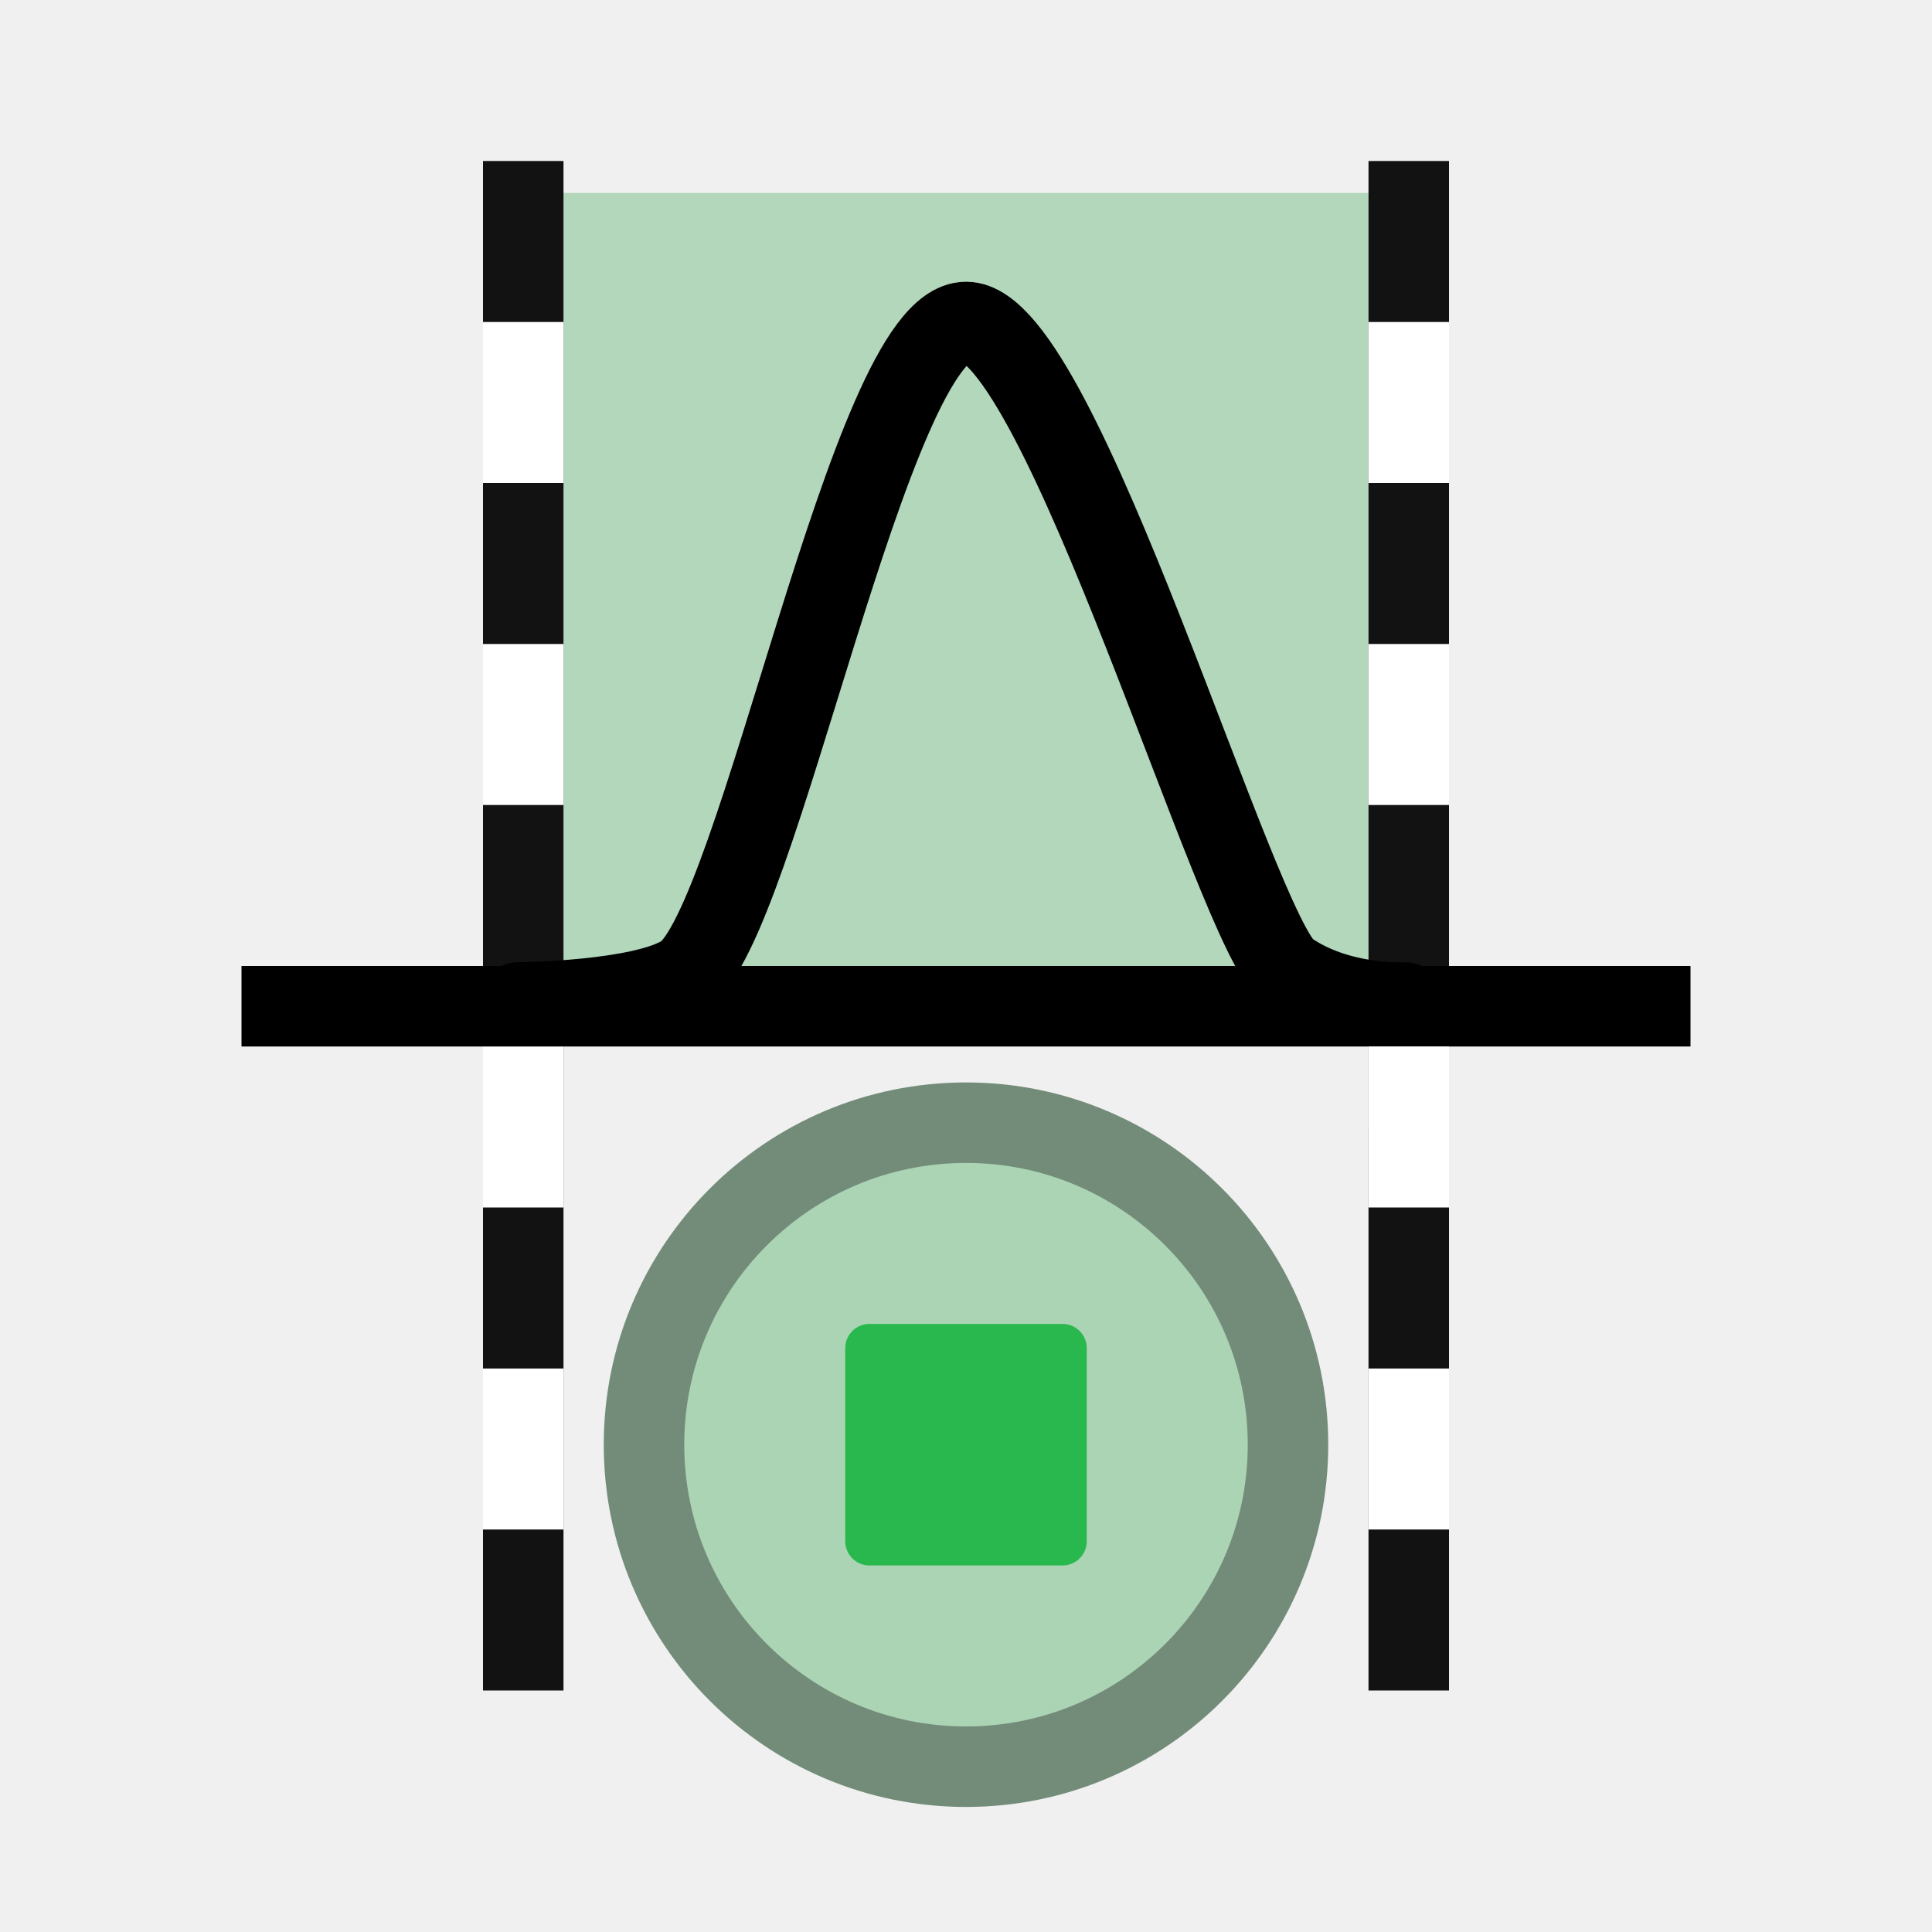
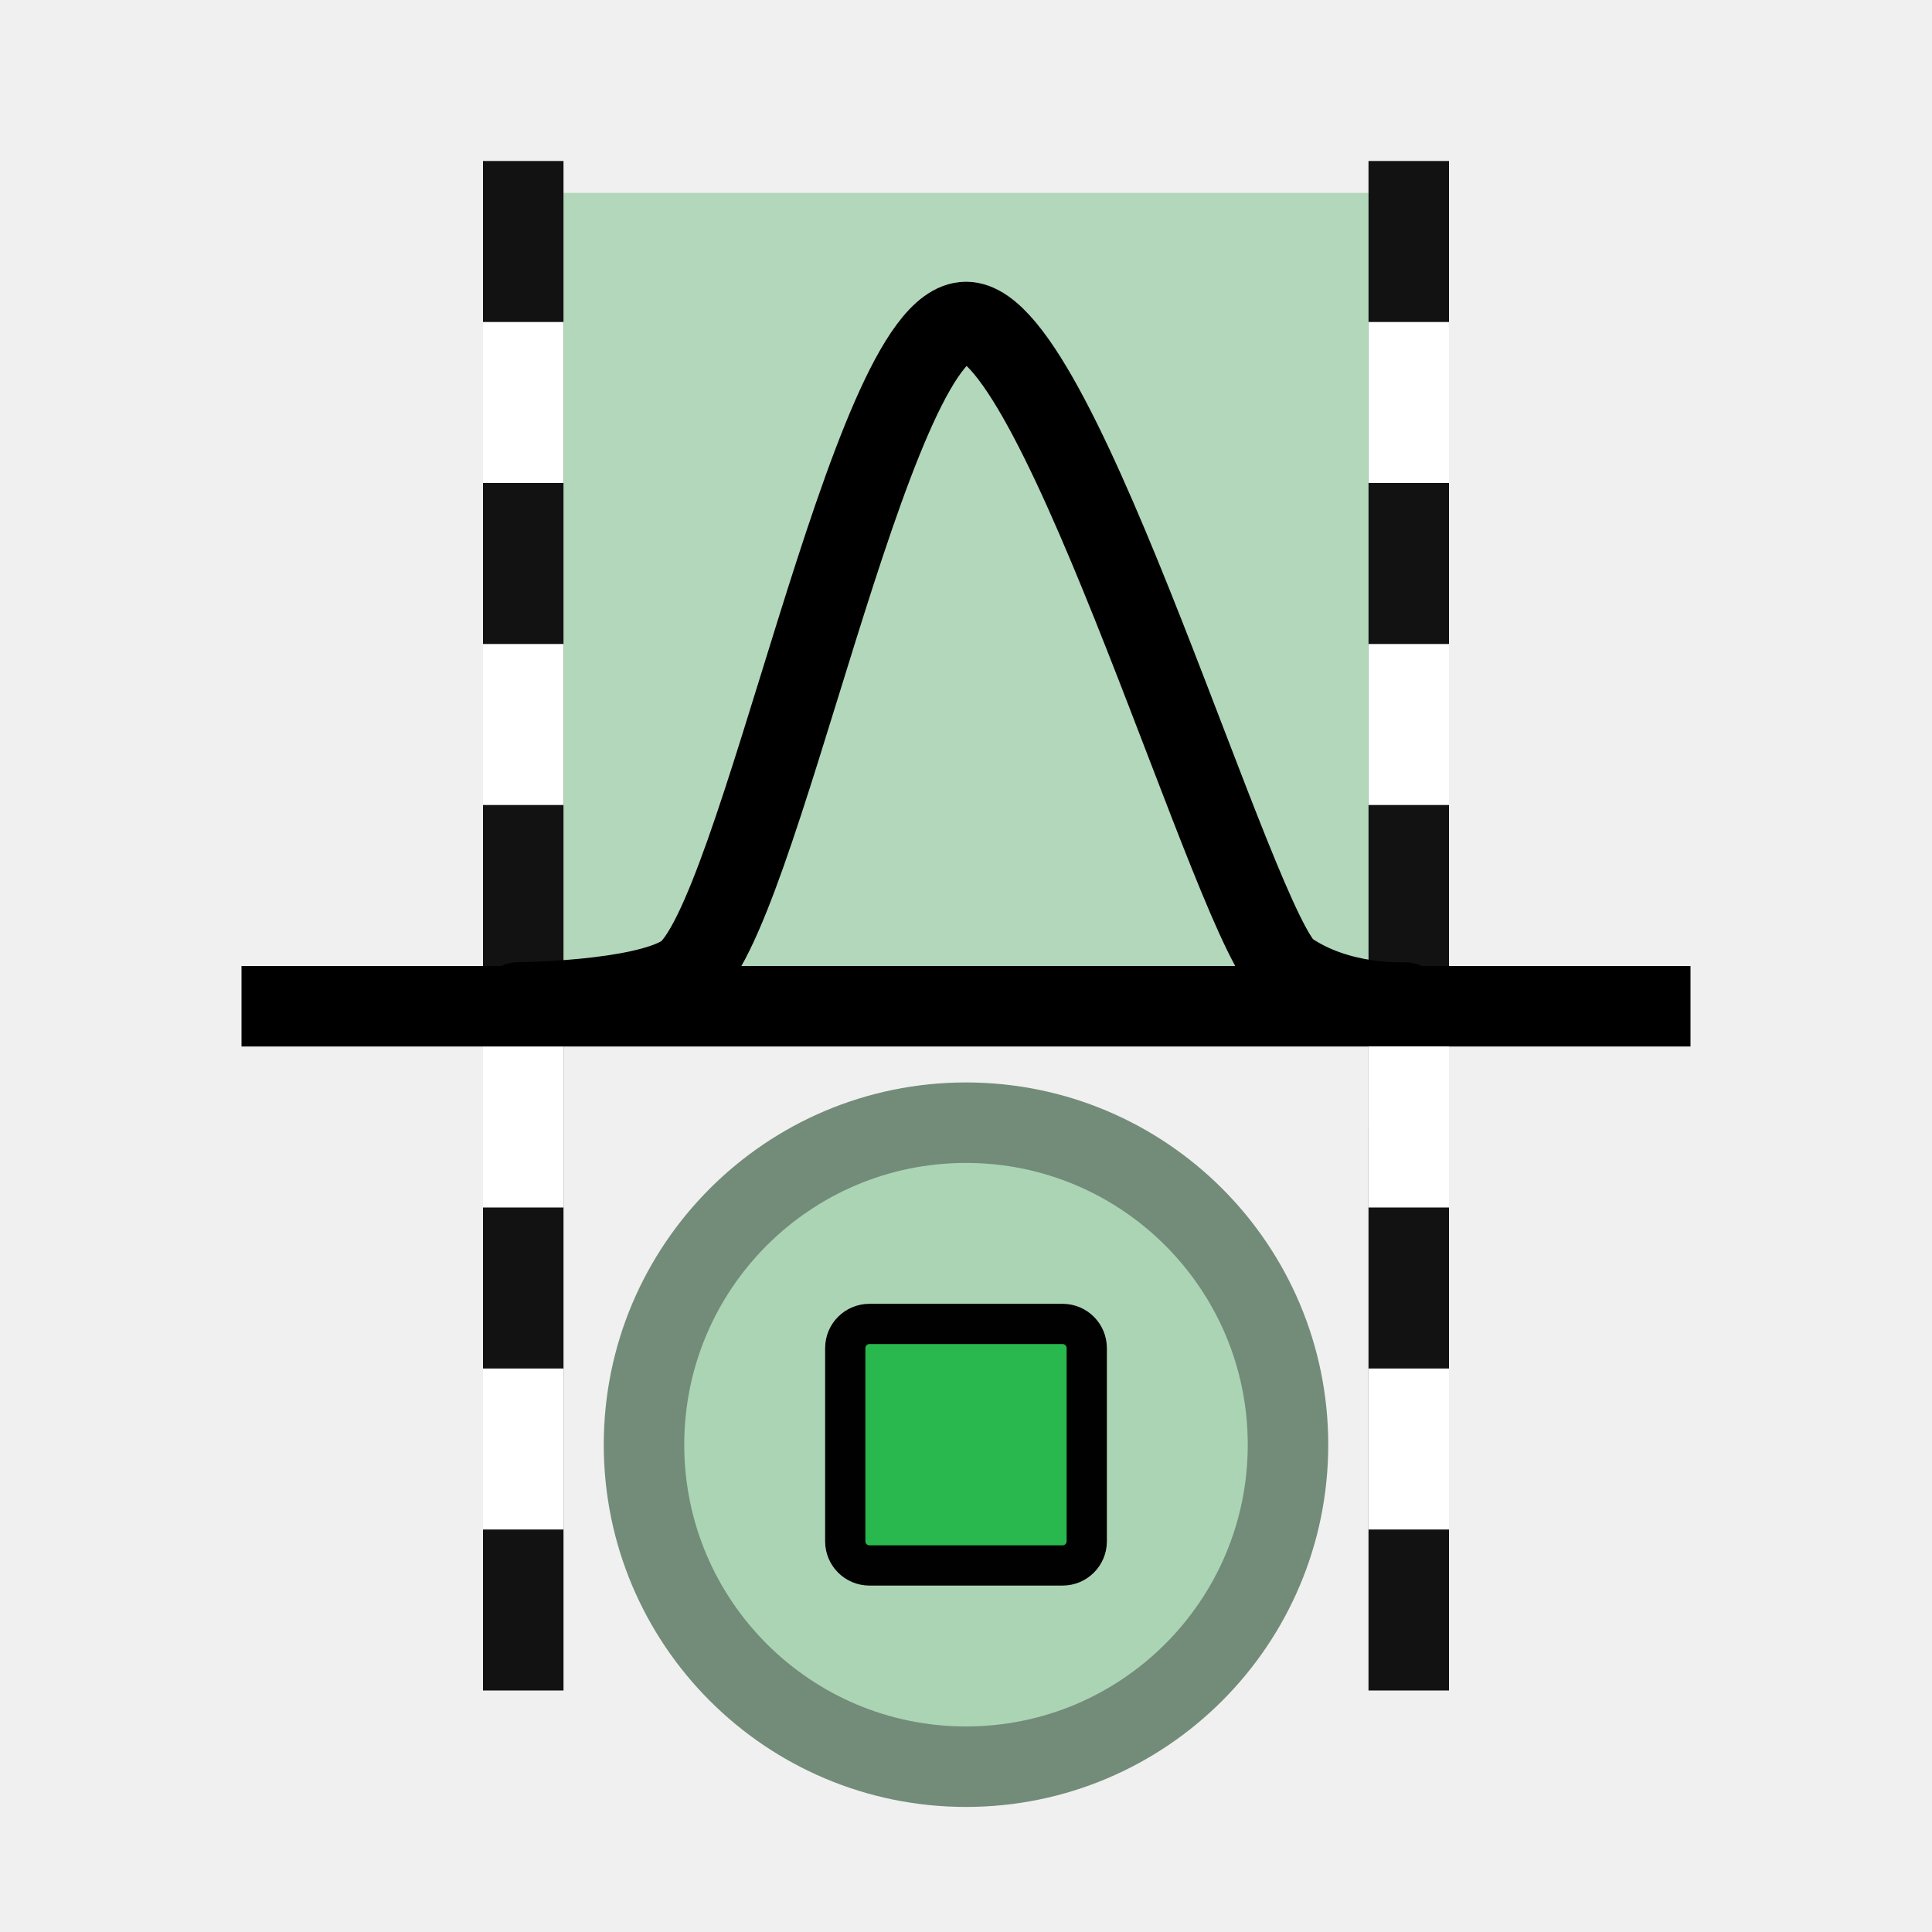
<svg xmlns="http://www.w3.org/2000/svg" xmlns:xlink="http://www.w3.org/1999/xlink" width="48" height="48" viewBox="0 0 48 48" version="1.1" id="svg1" xml:space="preserve">
  <defs id="defs1" />
  <g id="layer4">
    <rect style="fill:#abd3b5;fill-opacity:0.902;fill-rule:evenodd;stroke-width:1" id="rect5" width="20" height="20.508" x="14" y="4.793" />
    <rect style="fill:#121212;fill-rule:evenodd;stroke-width:1" id="rect1" width="2" height="38" x="12" y="4" />
    <rect style="fill:#121212;fill-rule:evenodd;stroke-width:1" id="rect2-4" width="2" height="38" x="34" y="4" />
    <path style="fill:#e5e5f6;stroke:#000000;stroke-width:2;stroke-linecap:butt;stroke-linejoin:miter;stroke-dasharray:none;stroke-opacity:1" d="M 6,25 H 42" id="path6" />
    <path style="fill:none;stroke:#000000;stroke-width:2;stroke-linecap:round;stroke-linejoin:miter;stroke-dasharray:none;stroke-opacity:1" d="m 12.878,24.906 c 0,0 3.055,-0.022 4.105,-0.689 C 18.847,23.034 21.599,8.013 24,8 c 2.356,-0.013 6.733,15.235 7.997,16.118 1.264,0.882 2.907,0.789 2.907,0.789" id="path1-8" />
    <rect style="fill:#ffffff;fill-rule:evenodd;stroke-width:1" id="rect9" width="2" height="4" x="12" y="16" />
    <rect style="fill:#ffffff;fill-rule:evenodd;stroke-width:1" id="rect10" width="2" height="4" x="12" y="8" />
    <rect style="fill:#ffffff;fill-rule:evenodd;stroke-width:1" id="rect12" width="2" height="4" x="34" y="16" />
    <rect style="fill:#ffffff;fill-rule:evenodd;stroke-width:1" id="rect13" width="2" height="4" x="34" y="8" />
    <rect style="fill:#ffffff;fill-rule:evenodd" id="rect3" width="2" height="2" x="34" y="26" />
    <rect style="fill:#ffffff;fill-rule:evenodd;stroke-width:1" id="rect4" width="2" height="4" x="34" y="26" />
    <rect style="fill:#ffffff;fill-rule:evenodd;stroke-width:1" id="rect6" width="2" height="4" x="34" y="34" />
    <use x="0" y="0" xlink:href="#rect4" id="use6" transform="translate(-22)" style="fill:#ffffff" />
    <rect style="fill:#ffffff;fill-rule:evenodd;stroke-width:1" id="rect7" width="2" height="4" x="12" y="34" />
    <g id="g3" transform="translate(-7e-7,-0.1069821)">
      <circle style="fill:#abd4b5;fill-opacity:1;fill-rule:evenodd;stroke:#738c79;stroke-width:2;stroke-dasharray:none" id="path1" cx="24" cy="36" r="8" />
-       <rect style="display:inline;fill:#28b84d;fill-opacity:1;fill-rule:evenodd;stroke:none;stroke-width:0;stroke-dasharray:none;stroke-opacity:1" id="rect20" width="6" height="6" x="21" y="33" rx="0.6" ry="0.6" />
+       <rect style="display:inline;fill:#28b84d;fill-opacity:1;fill-rule:evenodd;stroke:#010101;stroke-width:1;stroke-dasharray:none;stroke-opacity:1" id="rect20" width="6" height="6" x="21" y="33" rx="0.6" ry="0.6" />
    </g>
  </g>
</svg>
